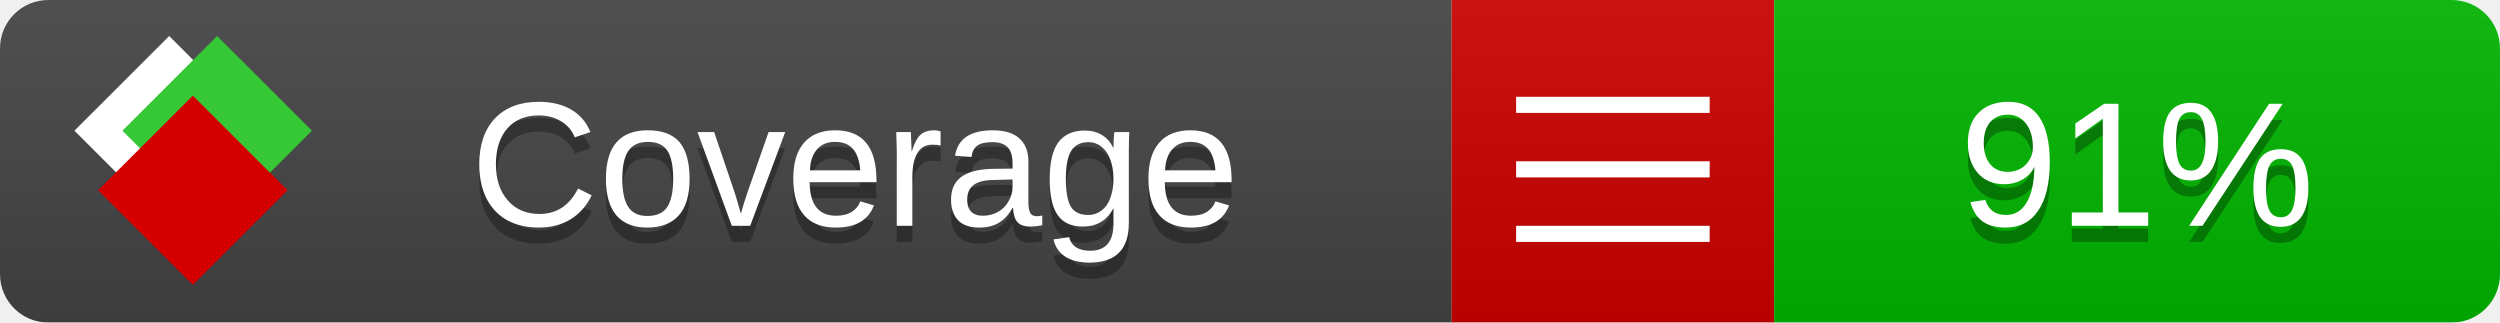
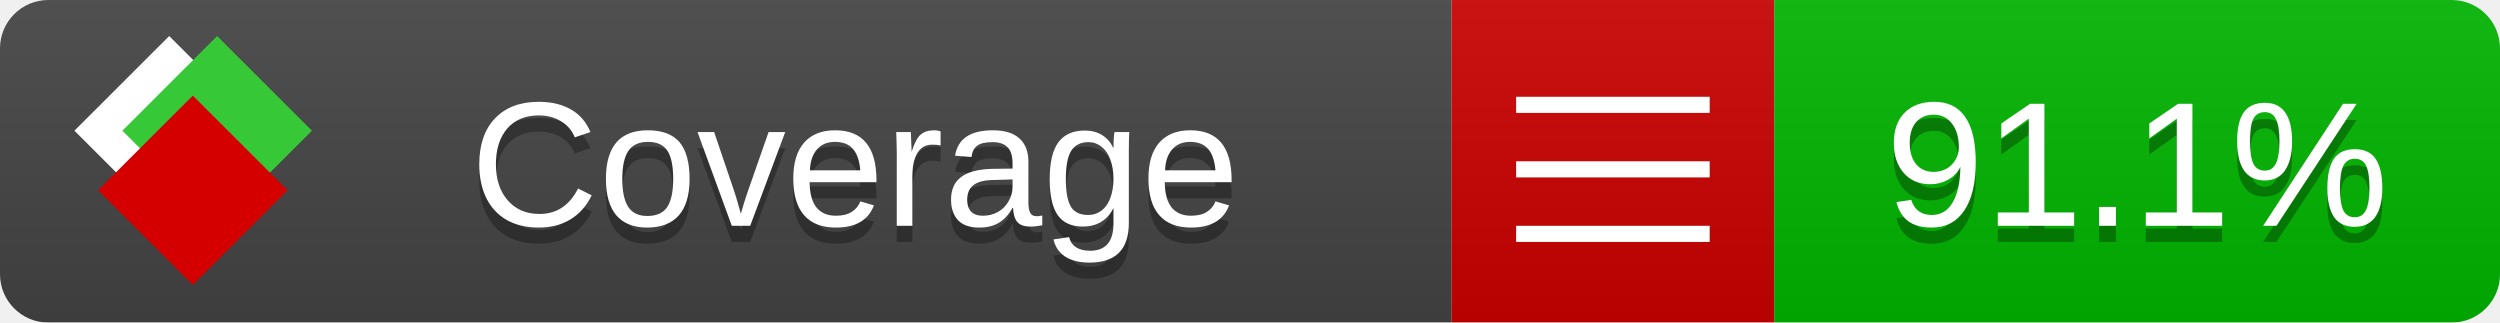
<svg xmlns="http://www.w3.org/2000/svg" xmlns:xlink="http://www.w3.org/1999/xlink" width="155" height="20">
  <style type="text/css">
          
            @keyframes fade1 {
                0% { visibility: visible; opacity: 1; }
               27% { visibility: visible; opacity: 1; }
               33% { visibility: hidden; opacity: 0; }
               60% { visibility: hidden; opacity: 0; }
               66% { visibility: hidden; opacity: 0; }
               93% { visibility: hidden; opacity: 0; }
              100% { visibility: visible; opacity: 1; }
            }
            @keyframes fade2 {
                0% { visibility: hidden; opacity: 0; }
               27% { visibility: hidden; opacity: 0; }
               33% { visibility: visible; opacity: 1; }
               60% { visibility: visible; opacity: 1; }
               66% { visibility: hidden; opacity: 0; }
               93% { visibility: hidden; opacity: 0; }
              100% { visibility: hidden; opacity: 0; }
            }
            @keyframes fade3 {
                0% { visibility: hidden; opacity: 0; }
               27% { visibility: hidden; opacity: 0; }
               33% { visibility: hidden; opacity: 0; }
               60% { visibility: hidden; opacity: 0; }
               66% { visibility: visible; opacity: 1; }
               93% { visibility: visible; opacity: 1; }
              100% { visibility: hidden; opacity: 0; }
            }
            .linecoverage {
                animation-duration: 15s;
                animation-name: fade1;
                animation-iteration-count: infinite;
            }
            .branchcoverage {
                animation-duration: 15s;
                animation-name: fade2;
                animation-iteration-count: infinite;
            }
            .methodcoverage {
                animation-duration: 15s;
                animation-name: fade3;
                animation-iteration-count: infinite;
            }
          
    </style>
  <defs>
    <linearGradient id="gradient" x2="0" y2="100%">
      <stop offset="0" stop-color="#bbb" stop-opacity=".1" />
      <stop offset="1" stop-opacity=".1" />
    </linearGradient>
    <linearGradient id="c">
      <stop offset="0" stop-color="#d40000" />
      <stop offset="1" stop-color="#ff2a2a" />
    </linearGradient>
    <linearGradient id="a">
      <stop offset="0" stop-color="#e0e0de" />
      <stop offset="1" stop-color="#fff" />
    </linearGradient>
    <linearGradient id="b">
      <stop offset="0" stop-color="#37c837" />
      <stop offset="1" stop-color="#217821" />
    </linearGradient>
    <linearGradient xlink:href="#a" id="e" x1="106.44" x2="69.96" y1="-11.96" y2="-46.84" gradientTransform="matrix(-.8426 -.00045 -.00045 -.8426 -94.27 -75.82)" gradientUnits="userSpaceOnUse" />
    <linearGradient xlink:href="#b" id="f" x1="56.19" x2="77.97" y1="-23.45" y2="10.62" gradientTransform="matrix(.8426 .00045 .00045 .8426 94.27 75.82)" gradientUnits="userSpaceOnUse" />
    <linearGradient xlink:href="#c" id="g" x1="79.98" x2="132.9" y1="10.79" y2="10.79" gradientTransform="matrix(.8426 .00045 .00045 .8426 94.27 75.82)" gradientUnits="userSpaceOnUse" />
    <mask id="mask">
      <rect width="155" height="20" rx="3" fill="#fff" />
    </mask>
    <g id="icon" transform="matrix(.04486 0 0 .04481 -.48 -.63)">
      <rect width="52.92" height="52.92" x="-109.72" y="-27.13" fill="url(#e)" transform="rotate(-135)" />
      <rect width="52.92" height="52.92" x="70.19" y="-39.18" fill="url(#f)" transform="rotate(45)" />
      <rect width="52.92" height="52.92" x="80.05" y="-15.74" fill="url(#g)" transform="rotate(45)" />
    </g>
  </defs>
  <g mask="url(#mask)">
    <rect x="0" y="0" width="90" height="20" fill="#444" />
    <rect x="90" y="0" width="20" height="20" fill="#c00" />
    <rect x="110" y="0" width="45" height="20" fill="#00B600" />
    <rect x="0" y="0" width="155" height="20" fill="url(#gradient)" />
  </g>
  <g>
    <path class="" stroke="#fff" d="M94 6.5 h12 M94 10.5 h12 M94 14.5 h12" />
  </g>
  <g fill="#fff" text-anchor="middle" font-family="Verdana,Arial,Geneva,sans-serif" font-size="11">
    <a xlink:href="https://github.com/danielpalme/ReportGenerator" target="_top">
      <use xlink:href="#icon" transform="translate(3,1) scale(3.5)" />
    </a>
    <text x="53" y="15" fill="#010101" fill-opacity=".3">Coverage</text>
    <text x="53" y="14" fill="#fff">Coverage</text>
-     <text class="" x="132.5" y="15" fill="#010101" fill-opacity=".3">91%</text>
-     <text class="" x="132.5" y="14">91%</text>
+     <text class="" x="132.5" y="15" fill="#010101" fill-opacity=".3">91.1%</text>
+     <text class="" x="132.5" y="14">91.1%</text>
  </g>
  <g>
    <rect class="" x="90" y="0" width="65" height="20" fill-opacity="0" />
  </g>
</svg>
